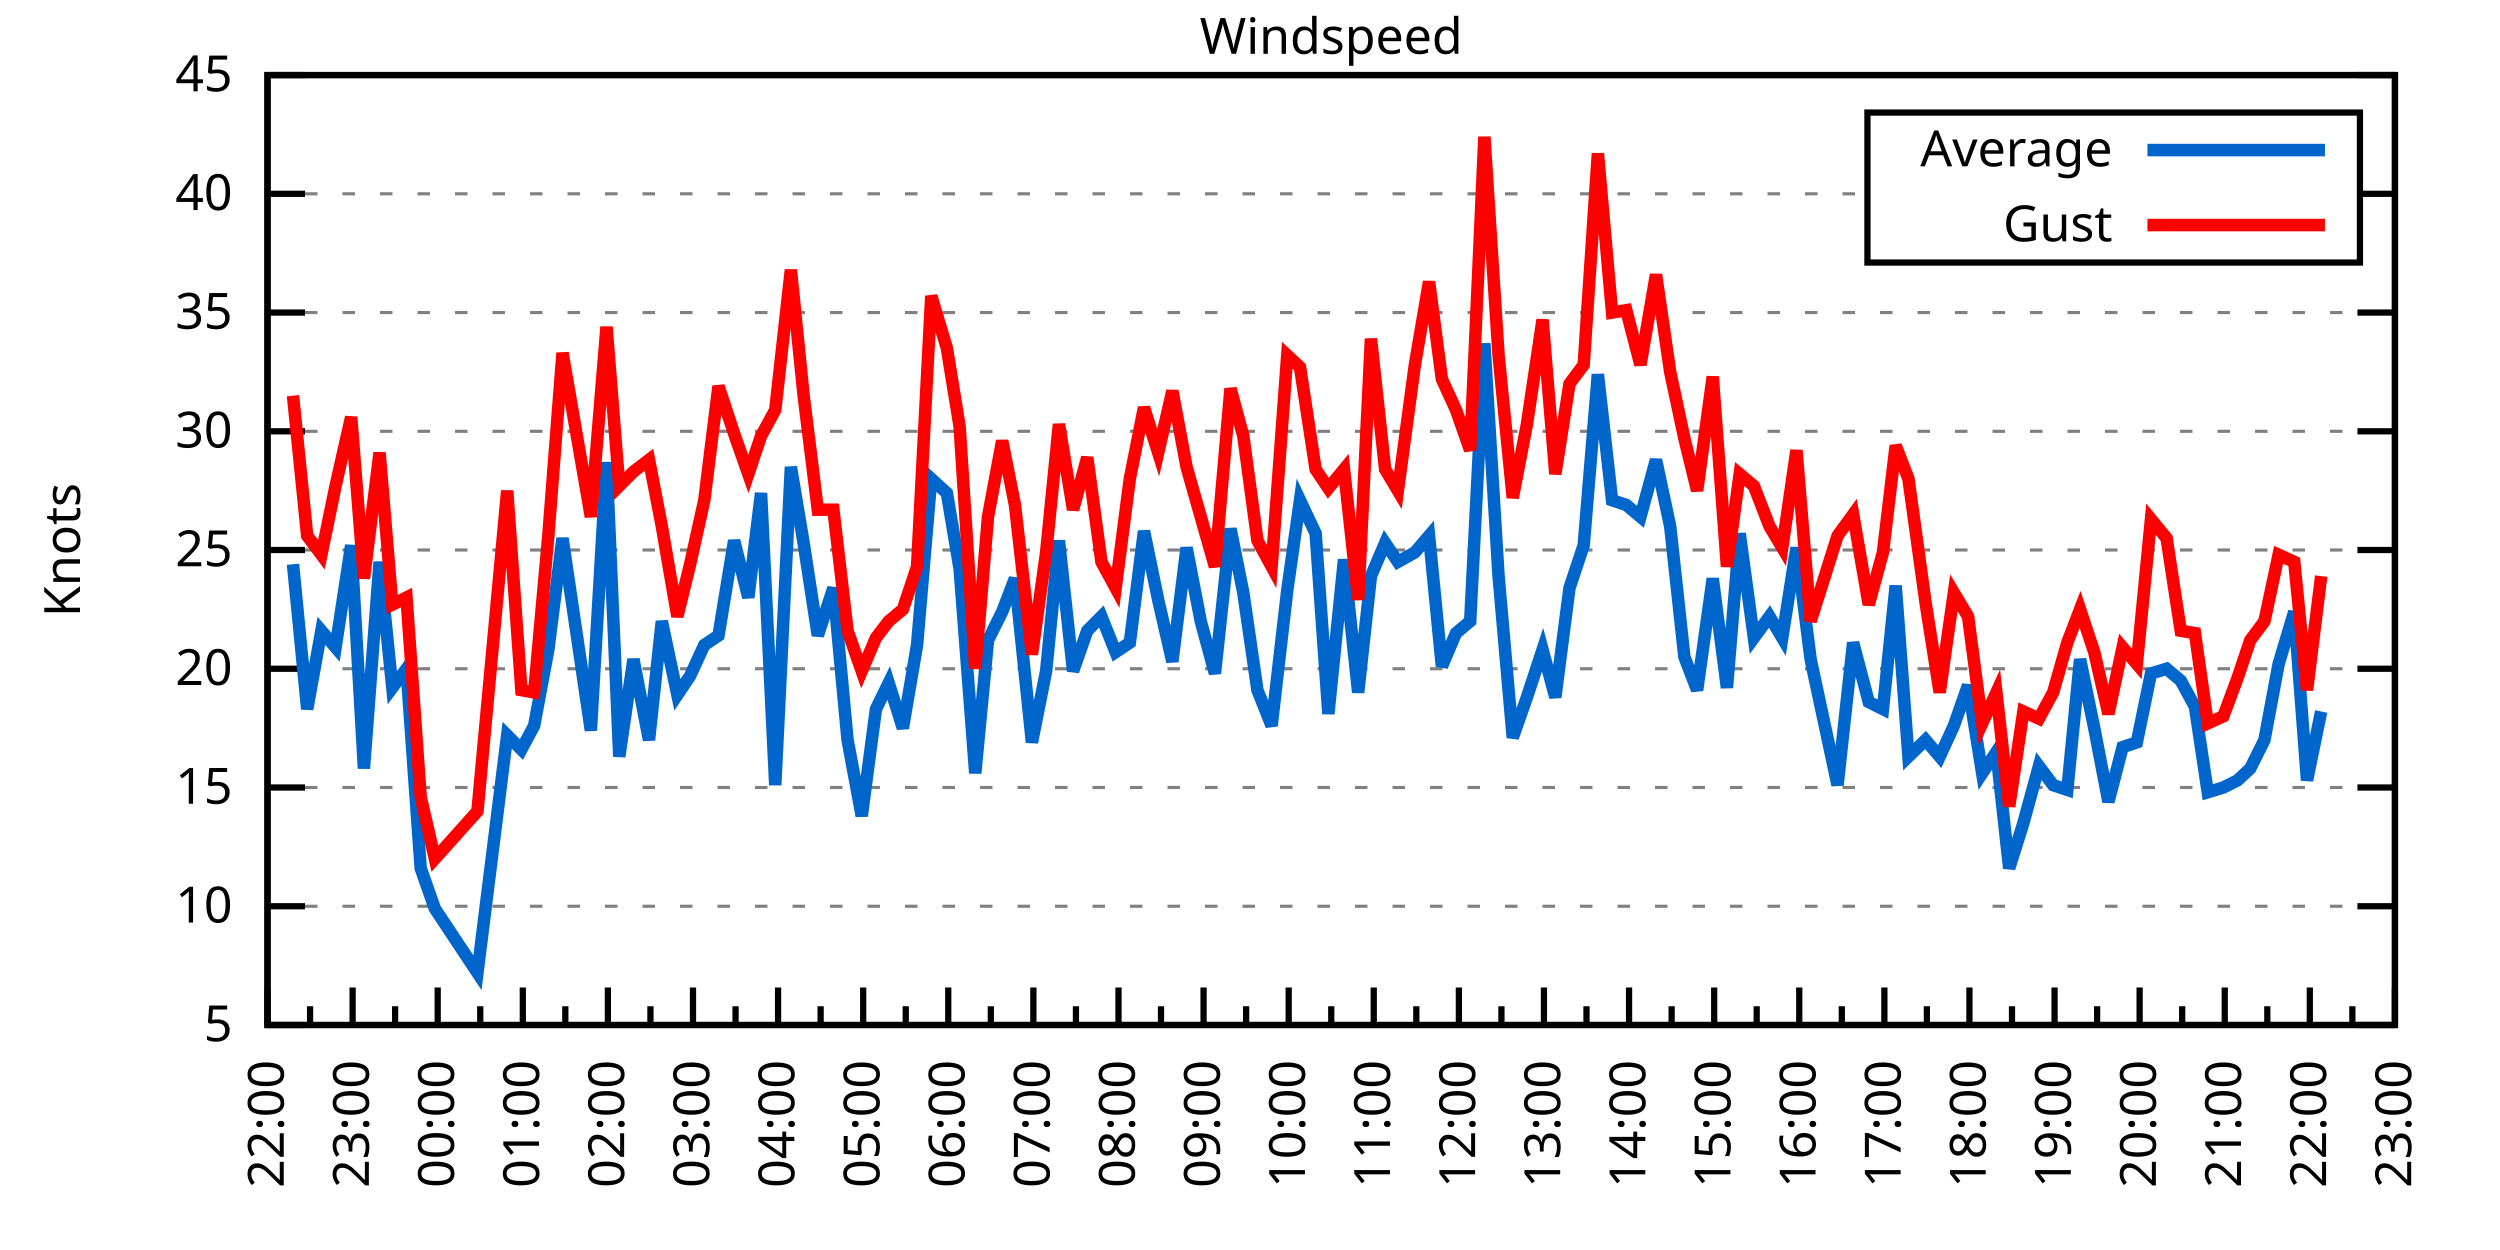
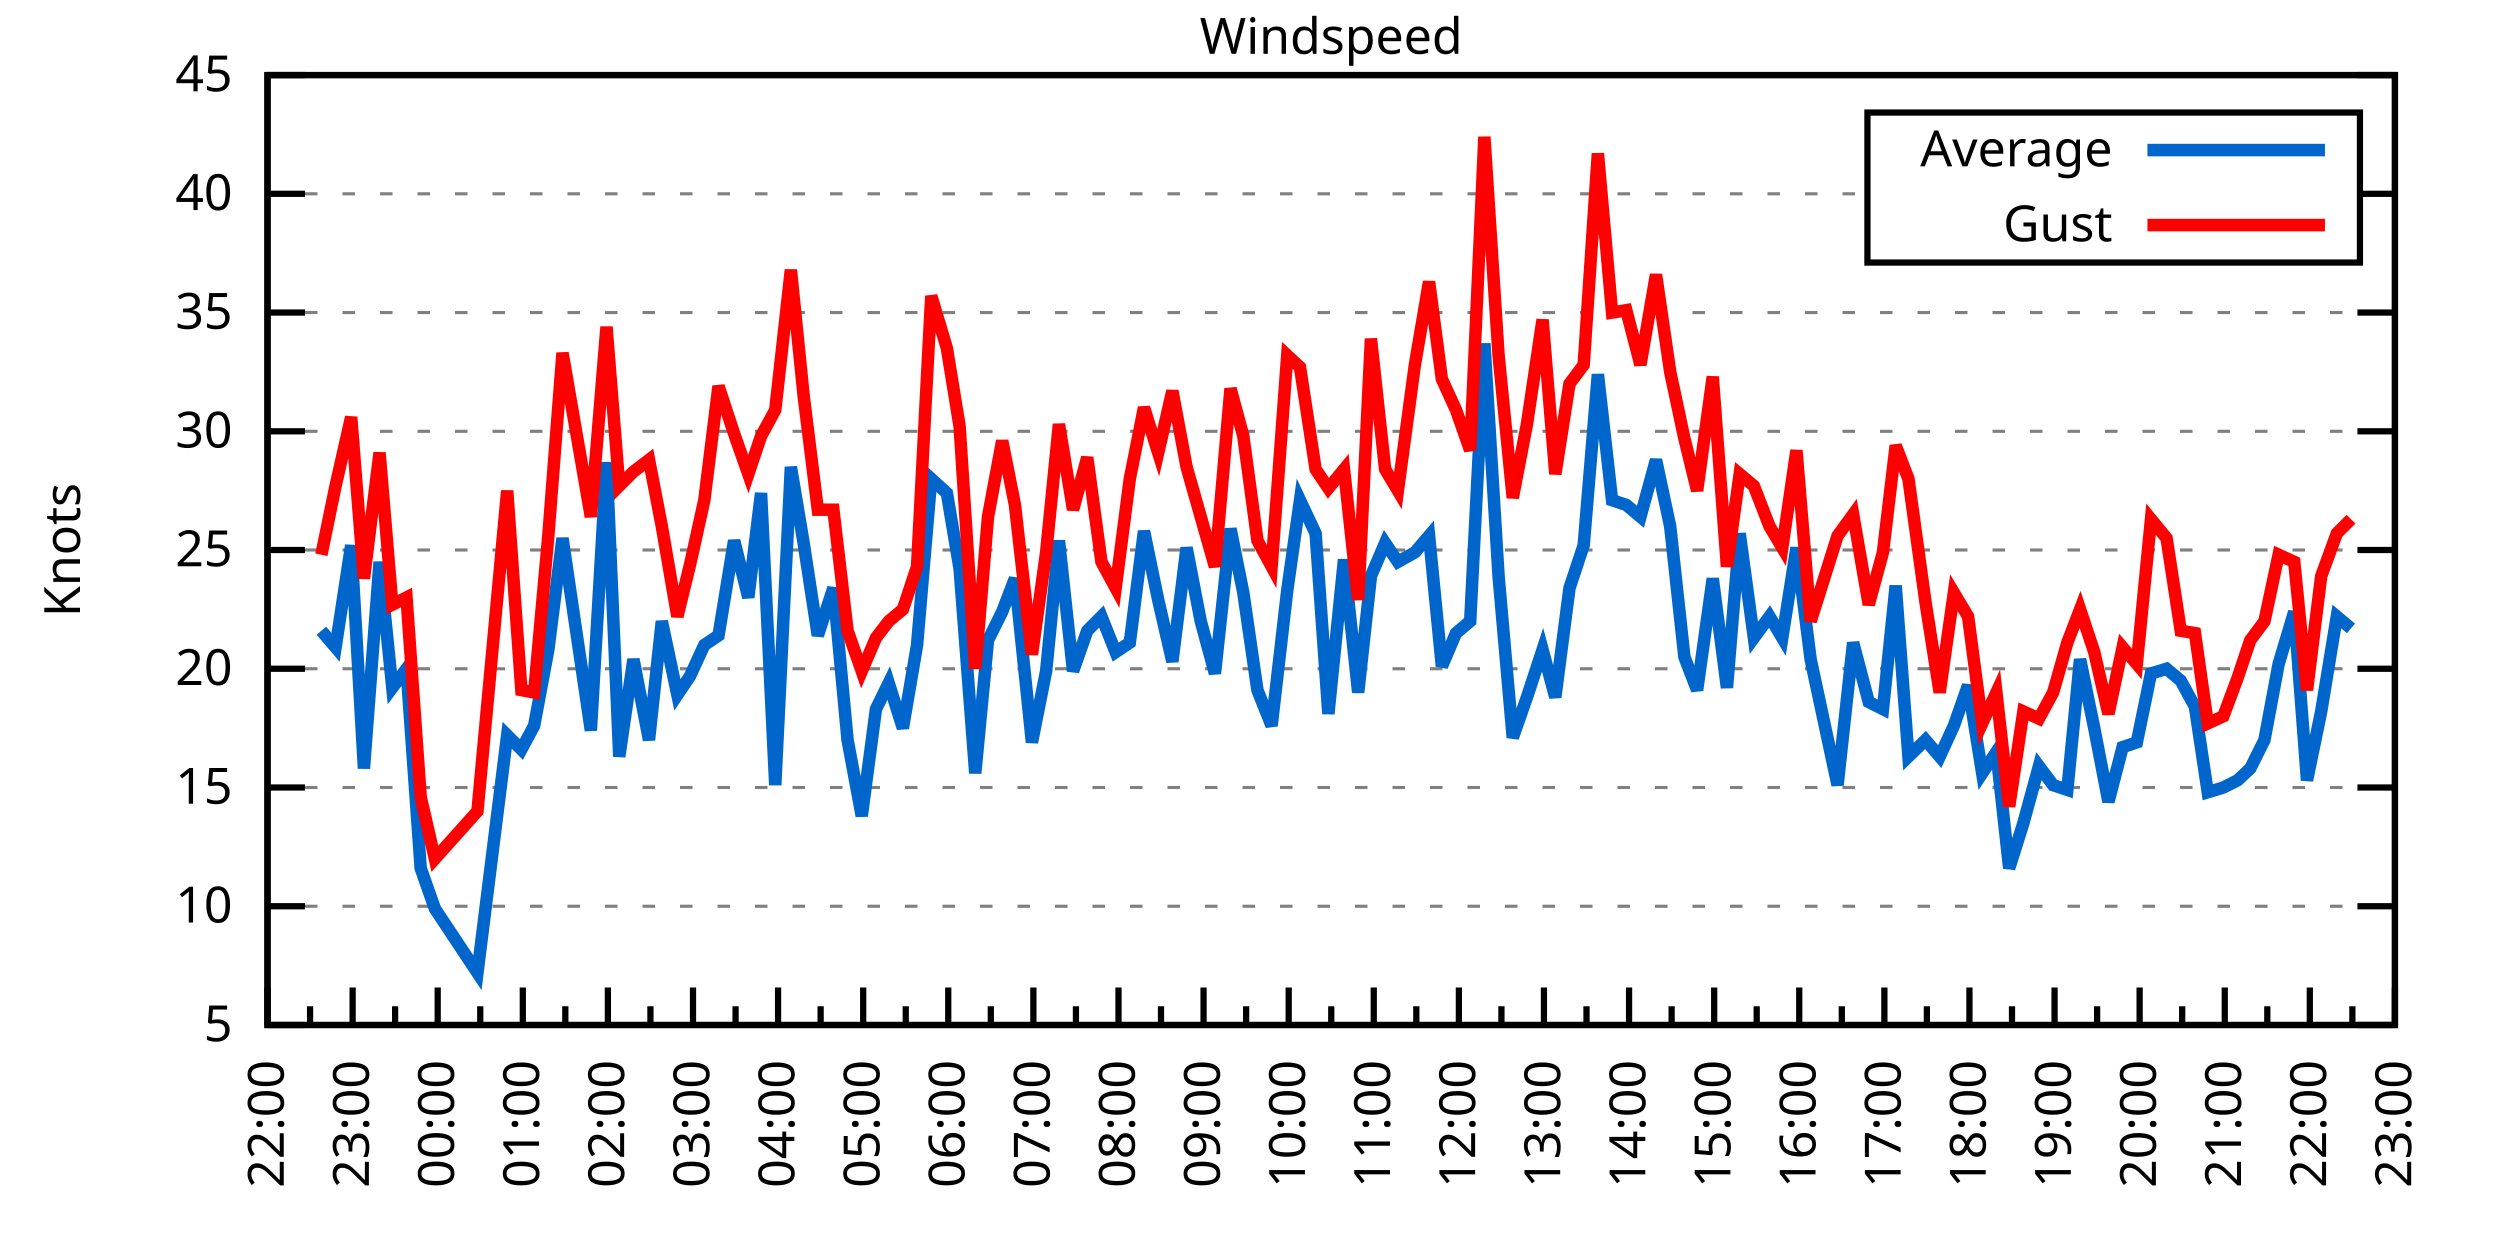
<svg xmlns="http://www.w3.org/2000/svg" xmlns:xlink="http://www.w3.org/1999/xlink" width="400" height="200" viewBox="0 0 400 200">
  <g id="gnuplot_canvas">
    <rect x="0" y="0" width="400" height="200" fill="none" />
    <defs>
      <circle id="gpDot" r="0.5" stroke-width="0.5" stroke="currentColor" />
      <path id="gpPt0" stroke-width="0.333" stroke="currentColor" d="M-1,0 h2 M0,-1 v2" />
      <path id="gpPt1" stroke-width="0.333" stroke="currentColor" d="M-1,-1 L1,1 M1,-1 L-1,1" />
      <path id="gpPt2" stroke-width="0.333" stroke="currentColor" d="M-1,0 L1,0 M0,-1 L0,1 M-1,-1 L1,1 M-1,1 L1,-1" />
      <rect id="gpPt3" stroke-width="0.333" stroke="currentColor" x="-1" y="-1" width="2" height="2" />
      <rect id="gpPt4" stroke-width="0.333" stroke="currentColor" fill="currentColor" x="-1" y="-1" width="2" height="2" />
      <circle id="gpPt5" stroke-width="0.333" stroke="currentColor" cx="0" cy="0" r="1" />
      <use xlink:href="#gpPt5" id="gpPt6" fill="currentColor" stroke="none" />
      <path id="gpPt7" stroke-width="0.333" stroke="currentColor" d="M0,-1.33 L-1.33,0.67 L1.33,0.67 z" />
      <use xlink:href="#gpPt7" id="gpPt8" fill="currentColor" stroke="none" />
      <use xlink:href="#gpPt7" id="gpPt9" stroke="currentColor" transform="rotate(180)" />
      <use xlink:href="#gpPt9" id="gpPt10" fill="currentColor" stroke="none" />
      <use xlink:href="#gpPt3" id="gpPt11" stroke="currentColor" transform="rotate(45)" />
      <use xlink:href="#gpPt11" id="gpPt12" fill="currentColor" stroke="none" />
      <path id="gpPt13" stroke-width="0.333" stroke="currentColor" d="M0,1.330 L1.265,0.411 L0.782,-1.067 L-0.782,-1.076 L-1.265,0.411 z" />
      <use xlink:href="#gpPt13" id="gpPt14" fill="currentColor" stroke="none" />
      <filter id="textbox" filterUnits="objectBoundingBox" x="0" y="0" height="1" width="1">
        <feFlood flood-color="white" flood-opacity="1" result="bgnd" />
        <feComposite in="SourceGraphic" in2="bgnd" operator="atop" />
      </filter>
      <filter id="greybox" filterUnits="objectBoundingBox" x="0" y="0" height="1" width="1">
        <feFlood flood-color="lightgrey" flood-opacity="1" result="grey" />
        <feComposite in="SourceGraphic" in2="grey" operator="atop" />
      </filter>
    </defs>
    <g fill="none" color="white" stroke="currentColor" stroke-width="1.00" stroke-linecap="butt" stroke-linejoin="miter">
</g>
    <g fill="none" color="black" stroke="currentColor" stroke-width="1.00" stroke-linecap="butt" stroke-linejoin="miter">
      <g stroke="none" shape-rendering="crispEdges">
        <polygon fill="rgb(255, 255, 255)" points="42.80,164.00 383.18,164.00 383.18,12.02 42.80,12.02 " />
      </g>
    </g>
    <g fill="none" color="black" stroke="currentColor" stroke-width="1.00" stroke-linecap="butt" stroke-linejoin="miter">
</g>
    <g fill="none" color="black" stroke="black" stroke-width="0.50" stroke-linecap="butt" stroke-linejoin="miter">
</g>
    <g fill="none" color="gray" stroke="currentColor" stroke-width="0.50" stroke-linecap="butt" stroke-linejoin="miter">
      <path stroke="gray" stroke-dasharray="2,4" class="gridline" d="M42.80,164.00 L383.19,164.00  " />
    </g>
    <g fill="none" color="gray" stroke="gray" stroke-width="1.00" stroke-linecap="butt" stroke-linejoin="miter">
</g>
    <g fill="none" color="black" stroke="currentColor" stroke-width="1.00" stroke-linecap="butt" stroke-linejoin="miter">
      <path stroke="black" d="M42.80,164.00 L48.80,164.00 M383.19,164.00 L377.19,164.00  " />
      <g transform="translate(37.20,166.60)" stroke="none" fill="black" font-family="Sans" font-size="8.00" text-anchor="end">
        <text>
          <tspan font-family="Sans"> 5</tspan>
        </text>
      </g>
    </g>
    <g fill="none" color="black" stroke="currentColor" stroke-width="1.00" stroke-linecap="butt" stroke-linejoin="miter">
</g>
    <g fill="none" color="black" stroke="black" stroke-width="0.50" stroke-linecap="butt" stroke-linejoin="miter">
</g>
    <g fill="none" color="gray" stroke="currentColor" stroke-width="0.50" stroke-linecap="butt" stroke-linejoin="miter">
      <path stroke="gray" stroke-dasharray="2,4" class="gridline" d="M42.80,145.00 L383.19,145.00  " />
    </g>
    <g fill="none" color="gray" stroke="gray" stroke-width="1.00" stroke-linecap="butt" stroke-linejoin="miter">
</g>
    <g fill="none" color="black" stroke="currentColor" stroke-width="1.00" stroke-linecap="butt" stroke-linejoin="miter">
      <path stroke="black" d="M42.80,145.00 L48.80,145.00 M383.19,145.00 L377.19,145.00  " />
      <g transform="translate(37.20,147.60)" stroke="none" fill="black" font-family="Sans" font-size="8.00" text-anchor="end">
        <text>
          <tspan font-family="Sans"> 10</tspan>
        </text>
      </g>
    </g>
    <g fill="none" color="black" stroke="currentColor" stroke-width="1.00" stroke-linecap="butt" stroke-linejoin="miter">
</g>
    <g fill="none" color="black" stroke="black" stroke-width="0.50" stroke-linecap="butt" stroke-linejoin="miter">
</g>
    <g fill="none" color="gray" stroke="currentColor" stroke-width="0.50" stroke-linecap="butt" stroke-linejoin="miter">
      <path stroke="gray" stroke-dasharray="2,4" class="gridline" d="M42.80,126.00 L383.19,126.00  " />
    </g>
    <g fill="none" color="gray" stroke="gray" stroke-width="1.00" stroke-linecap="butt" stroke-linejoin="miter">
</g>
    <g fill="none" color="black" stroke="currentColor" stroke-width="1.00" stroke-linecap="butt" stroke-linejoin="miter">
      <path stroke="black" d="M42.80,126.00 L48.80,126.00 M383.19,126.00 L377.19,126.00  " />
      <g transform="translate(37.20,128.60)" stroke="none" fill="black" font-family="Sans" font-size="8.00" text-anchor="end">
        <text>
          <tspan font-family="Sans"> 15</tspan>
        </text>
      </g>
    </g>
    <g fill="none" color="black" stroke="currentColor" stroke-width="1.00" stroke-linecap="butt" stroke-linejoin="miter">
</g>
    <g fill="none" color="black" stroke="black" stroke-width="0.50" stroke-linecap="butt" stroke-linejoin="miter">
</g>
    <g fill="none" color="gray" stroke="currentColor" stroke-width="0.50" stroke-linecap="butt" stroke-linejoin="miter">
      <path stroke="gray" stroke-dasharray="2,4" class="gridline" d="M42.80,107.00 L383.19,107.00  " />
    </g>
    <g fill="none" color="gray" stroke="gray" stroke-width="1.00" stroke-linecap="butt" stroke-linejoin="miter">
</g>
    <g fill="none" color="black" stroke="currentColor" stroke-width="1.00" stroke-linecap="butt" stroke-linejoin="miter">
      <path stroke="black" d="M42.80,107.00 L48.80,107.00 M383.19,107.00 L377.19,107.00  " />
      <g transform="translate(37.20,109.60)" stroke="none" fill="black" font-family="Sans" font-size="8.00" text-anchor="end">
        <text>
          <tspan font-family="Sans"> 20</tspan>
        </text>
      </g>
    </g>
    <g fill="none" color="black" stroke="currentColor" stroke-width="1.00" stroke-linecap="butt" stroke-linejoin="miter">
</g>
    <g fill="none" color="black" stroke="black" stroke-width="0.50" stroke-linecap="butt" stroke-linejoin="miter">
</g>
    <g fill="none" color="gray" stroke="currentColor" stroke-width="0.50" stroke-linecap="butt" stroke-linejoin="miter">
      <path stroke="gray" stroke-dasharray="2,4" class="gridline" d="M42.80,88.00 L383.19,88.00  " />
    </g>
    <g fill="none" color="gray" stroke="gray" stroke-width="1.00" stroke-linecap="butt" stroke-linejoin="miter">
</g>
    <g fill="none" color="black" stroke="currentColor" stroke-width="1.00" stroke-linecap="butt" stroke-linejoin="miter">
      <path stroke="black" d="M42.80,88.00 L48.80,88.00 M383.19,88.00 L377.19,88.00  " />
      <g transform="translate(37.20,90.60)" stroke="none" fill="black" font-family="Sans" font-size="8.00" text-anchor="end">
        <text>
          <tspan font-family="Sans"> 25</tspan>
        </text>
      </g>
    </g>
    <g fill="none" color="black" stroke="currentColor" stroke-width="1.00" stroke-linecap="butt" stroke-linejoin="miter">
</g>
    <g fill="none" color="black" stroke="black" stroke-width="0.50" stroke-linecap="butt" stroke-linejoin="miter">
</g>
    <g fill="none" color="gray" stroke="currentColor" stroke-width="0.50" stroke-linecap="butt" stroke-linejoin="miter">
      <path stroke="gray" stroke-dasharray="2,4" class="gridline" d="M42.80,69.01 L383.19,69.01  " />
    </g>
    <g fill="none" color="gray" stroke="gray" stroke-width="1.00" stroke-linecap="butt" stroke-linejoin="miter">
</g>
    <g fill="none" color="black" stroke="currentColor" stroke-width="1.00" stroke-linecap="butt" stroke-linejoin="miter">
      <path stroke="black" d="M42.80,69.01 L48.80,69.01 M383.19,69.01 L377.19,69.01  " />
      <g transform="translate(37.20,71.61)" stroke="none" fill="black" font-family="Sans" font-size="8.00" text-anchor="end">
        <text>
          <tspan font-family="Sans"> 30</tspan>
        </text>
      </g>
    </g>
    <g fill="none" color="black" stroke="currentColor" stroke-width="1.00" stroke-linecap="butt" stroke-linejoin="miter">
</g>
    <g fill="none" color="black" stroke="black" stroke-width="0.50" stroke-linecap="butt" stroke-linejoin="miter">
</g>
    <g fill="none" color="gray" stroke="currentColor" stroke-width="0.50" stroke-linecap="butt" stroke-linejoin="miter">
      <path stroke="gray" stroke-dasharray="2,4" class="gridline" d="M42.80,50.01 L383.19,50.01  " />
    </g>
    <g fill="none" color="gray" stroke="gray" stroke-width="1.00" stroke-linecap="butt" stroke-linejoin="miter">
</g>
    <g fill="none" color="black" stroke="currentColor" stroke-width="1.00" stroke-linecap="butt" stroke-linejoin="miter">
      <path stroke="black" d="M42.80,50.01 L48.80,50.01 M383.19,50.01 L377.19,50.01  " />
      <g transform="translate(37.20,52.61)" stroke="none" fill="black" font-family="Sans" font-size="8.00" text-anchor="end">
        <text>
          <tspan font-family="Sans"> 35</tspan>
        </text>
      </g>
    </g>
    <g fill="none" color="black" stroke="currentColor" stroke-width="1.00" stroke-linecap="butt" stroke-linejoin="miter">
</g>
    <g fill="none" color="black" stroke="black" stroke-width="0.50" stroke-linecap="butt" stroke-linejoin="miter">
</g>
    <g fill="none" color="gray" stroke="currentColor" stroke-width="0.50" stroke-linecap="butt" stroke-linejoin="miter">
      <path stroke="gray" stroke-dasharray="2,4" class="gridline" d="M42.80,31.01 L298.79,31.01 M377.59,31.01 L383.19,31.01  " />
    </g>
    <g fill="none" color="gray" stroke="gray" stroke-width="1.00" stroke-linecap="butt" stroke-linejoin="miter">
</g>
    <g fill="none" color="black" stroke="currentColor" stroke-width="1.00" stroke-linecap="butt" stroke-linejoin="miter">
      <path stroke="black" d="M42.80,31.01 L48.80,31.01 M383.19,31.01 L377.19,31.01  " />
      <g transform="translate(37.20,33.61)" stroke="none" fill="black" font-family="Sans" font-size="8.00" text-anchor="end">
        <text>
          <tspan font-family="Sans"> 40</tspan>
        </text>
      </g>
    </g>
    <g fill="none" color="black" stroke="currentColor" stroke-width="1.00" stroke-linecap="butt" stroke-linejoin="miter">
</g>
    <g fill="none" color="black" stroke="black" stroke-width="0.50" stroke-linecap="butt" stroke-linejoin="miter">
</g>
    <g fill="none" color="gray" stroke="currentColor" stroke-width="0.50" stroke-linecap="butt" stroke-linejoin="miter">
      <path stroke="gray" stroke-dasharray="2,4" class="gridline" d="M42.80,12.01 L383.19,12.01  " />
    </g>
    <g fill="none" color="gray" stroke="gray" stroke-width="1.00" stroke-linecap="butt" stroke-linejoin="miter">
</g>
    <g fill="none" color="black" stroke="currentColor" stroke-width="1.00" stroke-linecap="butt" stroke-linejoin="miter">
      <path stroke="black" d="M42.80,12.01 L48.80,12.01 M383.19,12.01 L377.19,12.01  " />
      <g transform="translate(37.20,14.61)" stroke="none" fill="black" font-family="Sans" font-size="8.00" text-anchor="end">
        <text>
          <tspan font-family="Sans"> 45</tspan>
        </text>
      </g>
    </g>
    <g fill="none" color="black" stroke="currentColor" stroke-width="1.00" stroke-linecap="butt" stroke-linejoin="miter">
      <path stroke="black" d="M42.80,164.00 L42.80,158.00  " />
      <g transform="translate(45.40,169.60) rotate(270)" stroke="none" fill="black" font-family="Sans" font-size="8.00" text-anchor="end">
        <text>
          <tspan font-family="Sans">22:00</tspan>
        </text>
      </g>
    </g>
    <g fill="none" color="black" stroke="currentColor" stroke-width="1.00" stroke-linecap="butt" stroke-linejoin="miter">
      <path stroke="black" d="M49.61,164.00 L49.61,161.00 M56.42,164.00 L56.42,158.00  " />
      <g transform="translate(59.02,169.60) rotate(270)" stroke="none" fill="black" font-family="Sans" font-size="8.00" text-anchor="end">
        <text>
          <tspan font-family="Sans">23:00</tspan>
        </text>
      </g>
    </g>
    <g fill="none" color="black" stroke="currentColor" stroke-width="1.00" stroke-linecap="butt" stroke-linejoin="miter">
      <path stroke="black" d="M63.22,164.00 L63.22,161.00 M70.03,164.00 L70.03,158.00  " />
      <g transform="translate(72.63,169.60) rotate(270)" stroke="none" fill="black" font-family="Sans" font-size="8.00" text-anchor="end">
        <text>
          <tspan font-family="Sans">00:00</tspan>
        </text>
      </g>
    </g>
    <g fill="none" color="black" stroke="currentColor" stroke-width="1.00" stroke-linecap="butt" stroke-linejoin="miter">
      <path stroke="black" d="M76.84,164.00 L76.84,161.00 M83.65,164.00 L83.65,158.00  " />
      <g transform="translate(86.25,169.60) rotate(270)" stroke="none" fill="black" font-family="Sans" font-size="8.00" text-anchor="end">
        <text>
          <tspan font-family="Sans">01:00</tspan>
        </text>
      </g>
    </g>
    <g fill="none" color="black" stroke="currentColor" stroke-width="1.00" stroke-linecap="butt" stroke-linejoin="miter">
      <path stroke="black" d="M90.45,164.00 L90.45,161.00 M97.26,164.00 L97.26,158.00  " />
      <g transform="translate(99.86,169.60) rotate(270)" stroke="none" fill="black" font-family="Sans" font-size="8.00" text-anchor="end">
        <text>
          <tspan font-family="Sans">02:00</tspan>
        </text>
      </g>
    </g>
    <g fill="none" color="black" stroke="currentColor" stroke-width="1.00" stroke-linecap="butt" stroke-linejoin="miter">
      <path stroke="black" d="M104.07,164.00 L104.07,161.00 M110.88,164.00 L110.88,158.00  " />
      <g transform="translate(113.48,169.60) rotate(270)" stroke="none" fill="black" font-family="Sans" font-size="8.00" text-anchor="end">
        <text>
          <tspan font-family="Sans">03:00</tspan>
        </text>
      </g>
    </g>
    <g fill="none" color="black" stroke="currentColor" stroke-width="1.00" stroke-linecap="butt" stroke-linejoin="miter">
      <path stroke="black" d="M117.69,164.00 L117.69,161.00 M124.49,164.00 L124.49,158.00  " />
      <g transform="translate(127.09,169.60) rotate(270)" stroke="none" fill="black" font-family="Sans" font-size="8.00" text-anchor="end">
        <text>
          <tspan font-family="Sans">04:00</tspan>
        </text>
      </g>
    </g>
    <g fill="none" color="black" stroke="currentColor" stroke-width="1.00" stroke-linecap="butt" stroke-linejoin="miter">
      <path stroke="black" d="M131.30,164.00 L131.30,161.00 M138.11,164.00 L138.11,158.00  " />
      <g transform="translate(140.71,169.60) rotate(270)" stroke="none" fill="black" font-family="Sans" font-size="8.00" text-anchor="end">
        <text>
          <tspan font-family="Sans">05:00</tspan>
        </text>
      </g>
    </g>
    <g fill="none" color="black" stroke="currentColor" stroke-width="1.00" stroke-linecap="butt" stroke-linejoin="miter">
      <path stroke="black" d="M144.92,164.00 L144.92,161.00 M151.72,164.00 L151.72,158.00  " />
      <g transform="translate(154.32,169.60) rotate(270)" stroke="none" fill="black" font-family="Sans" font-size="8.00" text-anchor="end">
        <text>
          <tspan font-family="Sans">06:00</tspan>
        </text>
      </g>
    </g>
    <g fill="none" color="black" stroke="currentColor" stroke-width="1.00" stroke-linecap="butt" stroke-linejoin="miter">
      <path stroke="black" d="M158.53,164.00 L158.53,161.00 M165.34,164.00 L165.34,158.00  " />
      <g transform="translate(167.94,169.60) rotate(270)" stroke="none" fill="black" font-family="Sans" font-size="8.00" text-anchor="end">
        <text>
          <tspan font-family="Sans">07:00</tspan>
        </text>
      </g>
    </g>
    <g fill="none" color="black" stroke="currentColor" stroke-width="1.00" stroke-linecap="butt" stroke-linejoin="miter">
      <path stroke="black" d="M172.15,164.00 L172.15,161.00 M178.96,164.00 L178.96,158.00  " />
      <g transform="translate(181.56,169.60) rotate(270)" stroke="none" fill="black" font-family="Sans" font-size="8.00" text-anchor="end">
        <text>
          <tspan font-family="Sans">08:00</tspan>
        </text>
      </g>
    </g>
    <g fill="none" color="black" stroke="currentColor" stroke-width="1.00" stroke-linecap="butt" stroke-linejoin="miter">
      <path stroke="black" d="M185.76,164.00 L185.76,161.00 M192.57,164.00 L192.57,158.00  " />
      <g transform="translate(195.17,169.60) rotate(270)" stroke="none" fill="black" font-family="Sans" font-size="8.00" text-anchor="end">
        <text>
          <tspan font-family="Sans">09:00</tspan>
        </text>
      </g>
    </g>
    <g fill="none" color="black" stroke="currentColor" stroke-width="1.00" stroke-linecap="butt" stroke-linejoin="miter">
      <path stroke="black" d="M199.38,164.00 L199.38,161.00 M206.19,164.00 L206.19,158.00  " />
      <g transform="translate(208.79,169.60) rotate(270)" stroke="none" fill="black" font-family="Sans" font-size="8.00" text-anchor="end">
        <text>
          <tspan font-family="Sans">10:00</tspan>
        </text>
      </g>
    </g>
    <g fill="none" color="black" stroke="currentColor" stroke-width="1.00" stroke-linecap="butt" stroke-linejoin="miter">
      <path stroke="black" d="M213.00,164.00 L213.00,161.00 M219.80,164.00 L219.80,158.00  " />
      <g transform="translate(222.40,169.60) rotate(270)" stroke="none" fill="black" font-family="Sans" font-size="8.00" text-anchor="end">
        <text>
          <tspan font-family="Sans">11:00</tspan>
        </text>
      </g>
    </g>
    <g fill="none" color="black" stroke="currentColor" stroke-width="1.00" stroke-linecap="butt" stroke-linejoin="miter">
      <path stroke="black" d="M226.61,164.00 L226.61,161.00 M233.42,164.00 L233.42,158.00  " />
      <g transform="translate(236.02,169.60) rotate(270)" stroke="none" fill="black" font-family="Sans" font-size="8.00" text-anchor="end">
        <text>
          <tspan font-family="Sans">12:00</tspan>
        </text>
      </g>
    </g>
    <g fill="none" color="black" stroke="currentColor" stroke-width="1.00" stroke-linecap="butt" stroke-linejoin="miter">
      <path stroke="black" d="M240.23,164.00 L240.23,161.00 M247.03,164.00 L247.03,158.00  " />
      <g transform="translate(249.63,169.60) rotate(270)" stroke="none" fill="black" font-family="Sans" font-size="8.00" text-anchor="end">
        <text>
          <tspan font-family="Sans">13:00</tspan>
        </text>
      </g>
    </g>
    <g fill="none" color="black" stroke="currentColor" stroke-width="1.00" stroke-linecap="butt" stroke-linejoin="miter">
      <path stroke="black" d="M253.84,164.00 L253.84,161.00 M260.65,164.00 L260.65,158.00  " />
      <g transform="translate(263.25,169.60) rotate(270)" stroke="none" fill="black" font-family="Sans" font-size="8.00" text-anchor="end">
        <text>
          <tspan font-family="Sans">14:00</tspan>
        </text>
      </g>
    </g>
    <g fill="none" color="black" stroke="currentColor" stroke-width="1.00" stroke-linecap="butt" stroke-linejoin="miter">
      <path stroke="black" d="M267.46,164.00 L267.46,161.00 M274.27,164.00 L274.27,158.00  " />
      <g transform="translate(276.87,169.60) rotate(270)" stroke="none" fill="black" font-family="Sans" font-size="8.00" text-anchor="end">
        <text>
          <tspan font-family="Sans">15:00</tspan>
        </text>
      </g>
    </g>
    <g fill="none" color="black" stroke="currentColor" stroke-width="1.00" stroke-linecap="butt" stroke-linejoin="miter">
      <path stroke="black" d="M281.07,164.00 L281.07,161.00 M287.88,164.00 L287.88,158.00  " />
      <g transform="translate(290.48,169.60) rotate(270)" stroke="none" fill="black" font-family="Sans" font-size="8.00" text-anchor="end">
        <text>
          <tspan font-family="Sans">16:00</tspan>
        </text>
      </g>
    </g>
    <g fill="none" color="black" stroke="currentColor" stroke-width="1.00" stroke-linecap="butt" stroke-linejoin="miter">
      <path stroke="black" d="M294.69,164.00 L294.69,161.00 M301.50,164.00 L301.50,158.00  " />
      <g transform="translate(304.10,169.60) rotate(270)" stroke="none" fill="black" font-family="Sans" font-size="8.00" text-anchor="end">
        <text>
          <tspan font-family="Sans">17:00</tspan>
        </text>
      </g>
    </g>
    <g fill="none" color="black" stroke="currentColor" stroke-width="1.00" stroke-linecap="butt" stroke-linejoin="miter">
      <path stroke="black" d="M308.30,164.00 L308.30,161.00 M315.11,164.00 L315.11,158.00  " />
      <g transform="translate(317.71,169.60) rotate(270)" stroke="none" fill="black" font-family="Sans" font-size="8.00" text-anchor="end">
        <text>
          <tspan font-family="Sans">18:00</tspan>
        </text>
      </g>
    </g>
    <g fill="none" color="black" stroke="currentColor" stroke-width="1.00" stroke-linecap="butt" stroke-linejoin="miter">
      <path stroke="black" d="M321.92,164.00 L321.92,161.00 M328.73,164.00 L328.73,158.00  " />
      <g transform="translate(331.33,169.60) rotate(270)" stroke="none" fill="black" font-family="Sans" font-size="8.00" text-anchor="end">
        <text>
          <tspan font-family="Sans">19:00</tspan>
        </text>
      </g>
    </g>
    <g fill="none" color="black" stroke="currentColor" stroke-width="1.00" stroke-linecap="butt" stroke-linejoin="miter">
      <path stroke="black" d="M335.54,164.00 L335.54,161.00 M342.34,164.00 L342.34,158.00  " />
      <g transform="translate(344.94,169.60) rotate(270)" stroke="none" fill="black" font-family="Sans" font-size="8.00" text-anchor="end">
        <text>
          <tspan font-family="Sans">20:00</tspan>
        </text>
      </g>
    </g>
    <g fill="none" color="black" stroke="currentColor" stroke-width="1.00" stroke-linecap="butt" stroke-linejoin="miter">
      <path stroke="black" d="M349.15,164.00 L349.15,161.00 M355.96,164.00 L355.96,158.00  " />
      <g transform="translate(358.56,169.60) rotate(270)" stroke="none" fill="black" font-family="Sans" font-size="8.00" text-anchor="end">
        <text>
          <tspan font-family="Sans">21:00</tspan>
        </text>
      </g>
    </g>
    <g fill="none" color="black" stroke="currentColor" stroke-width="1.00" stroke-linecap="butt" stroke-linejoin="miter">
      <path stroke="black" d="M362.77,164.00 L362.77,161.00 M369.57,164.00 L369.57,158.00  " />
      <g transform="translate(372.17,169.60) rotate(270)" stroke="none" fill="black" font-family="Sans" font-size="8.00" text-anchor="end">
        <text>
          <tspan font-family="Sans">22:00</tspan>
        </text>
      </g>
    </g>
    <g fill="none" color="black" stroke="currentColor" stroke-width="1.00" stroke-linecap="butt" stroke-linejoin="miter">
      <path stroke="black" d="M376.38,164.00 L376.38,161.00 M383.19,164.00 L383.19,158.00  " />
      <g transform="translate(385.79,169.60) rotate(270)" stroke="none" fill="black" font-family="Sans" font-size="8.00" text-anchor="end">
        <text>
          <tspan font-family="Sans">23:00</tspan>
        </text>
      </g>
    </g>
    <g fill="none" color="black" stroke="currentColor" stroke-width="1.00" stroke-linecap="butt" stroke-linejoin="miter">
</g>
    <g fill="none" color="black" stroke="currentColor" stroke-width="1.00" stroke-linecap="butt" stroke-linejoin="miter">
      <path stroke="black" d="M42.80,12.01 L42.80,164.00 L383.19,164.00 L383.19,12.01 L42.80,12.01 Z  " />
    </g>
    <g fill="none" color="black" stroke="currentColor" stroke-width="1.00" stroke-linecap="butt" stroke-linejoin="miter">
      <g transform="translate(12.80,88.01) rotate(270)" stroke="none" fill="black" font-family="Sans" font-size="8.00" text-anchor="middle">
        <text>
          <tspan font-family="Sans">Knots</tspan>
        </text>
      </g>
    </g>
    <g fill="none" color="black" stroke="currentColor" stroke-width="1.00" stroke-linecap="butt" stroke-linejoin="miter">
</g>
    <g fill="none" color="black" stroke="currentColor" stroke-width="1.00" stroke-linecap="butt" stroke-linejoin="miter">
      <path stroke="black" d="M298.79,42.01 L298.79,18.01 L377.59,18.01 L377.59,42.01 L298.79,42.01 Z  " />
    </g>
    <g id="Windspeed_plot_1">
      <g fill="none" color="white" stroke="black" stroke-width="2.00" stroke-linecap="butt" stroke-linejoin="miter">
</g>
      <g fill="none" color="black" stroke="currentColor" stroke-width="2.00" stroke-linecap="butt" stroke-linejoin="miter">
        <g transform="translate(337.99,26.61)" stroke="none" fill="black" font-family="Sans" font-size="8.00" text-anchor="end">
          <text>
            <tspan font-family="Sans">Average</tspan>
          </text>
        </g>
      </g>
      <g fill="none" color="black" stroke="currentColor" stroke-width="2.00" stroke-linecap="butt" stroke-linejoin="miter">
-         <path stroke="rgb(  0, 102, 204)" d="M343.59,24.01 L371.99,24.01 M46.88,90.28 L49.15,113.46 L51.42,100.92 L53.69,103.58 L56.19,87.25 L58.23,122.96   L60.73,89.90 L62.77,110.04 L65.04,107.00 L67.31,138.92 L69.58,145.38 L76.39,155.64 L81.15,117.64 L83.42,119.92   L85.46,116.12 L87.73,103.96 L90.00,86.11 L94.54,116.88 L97.04,73.95 L99.08,121.06 L101.35,105.48 L103.84,118.40   L105.89,99.40 L108.38,111.18 L110.42,108.14 L112.69,103.20 L114.96,101.68 L117.46,86.49 L119.73,95.60 L121.77,78.89   L124.04,125.62 L126.54,74.71 L128.58,86.87 L130.85,101.68 L133.34,94.08 L135.61,118.40 L137.88,130.56 L140.15,113.46   L142.19,109.28 L144.46,116.50 L146.73,103.20 L149.00,76.61 L151.50,78.89 L153.54,91.04 L156.04,123.72 L158.08,102.44   L160.35,97.88 L162.39,92.56 L165.11,118.78 L167.38,107.38 L169.43,86.49 L171.69,107.38 L173.96,100.92 L176.23,98.64   L178.50,104.34 L180.77,102.82 L183.04,84.97 L185.31,95.98 L187.58,105.86 L189.85,87.63 L192.12,99.40 L194.39,107.76   L196.88,84.59 L198.93,94.84 L201.19,110.42 L203.46,116.12 L205.96,94.46 L208.00,80.03 L210.50,85.35 L212.54,114.22   L215.04,89.52 L217.31,110.80 L219.35,92.18 L221.62,86.87 L223.66,89.90 L226.38,88.38 L228.65,85.73 L230.70,106.62   L232.96,101.30 L235.23,99.40 L237.50,54.95 L239.77,92.18 L242.04,118.02 L244.31,111.56 L246.81,103.96 L248.85,111.56   L251.12,94.08 L253.39,87.25 L255.66,59.89 L257.93,80.03 L260.20,80.79 L262.47,82.69 L264.96,73.57 L267.23,84.21   L269.50,105.10 L271.54,110.42 L274.04,92.56 L276.31,110.04 L278.35,85.35 L280.62,102.06 L283.12,98.64 L285.16,102.06   L287.43,87.63 L289.70,105.48 L294.01,125.62 L296.50,102.82 L299.00,112.32 L301.27,113.46 L303.31,93.70 L305.35,121.06   L308.08,118.40 L310.35,121.06 L312.62,116.12 L314.89,109.66 L317.15,123.72 L319.42,120.30 L321.47,138.92 L323.74,131.70   L326.23,122.58 L328.50,125.62 L330.77,126.38 L332.81,105.48 L335.08,116.50 L337.35,128.28 L339.62,119.54 L341.89,118.78   L344.16,107.76 L346.65,107.00 L348.92,108.90 L351.19,113.08 L353.24,126.76 L355.73,126.00 L358.00,124.86 L360.04,122.96   L362.31,118.40 L364.58,106.24 L367.08,97.88 L369.12,124.86 L371.39,113.84  " />
+         <path stroke="rgb(  0, 102, 204)" d="M343.59,24.01 L371.99,24.01 M51.42,100.92 L53.69,103.58 L56.19,87.25 L58.23,122.96 L60.73,89.90 L62.77,110.04   L65.04,107.00 L67.31,138.92 L69.58,145.38 L76.39,155.64 L81.15,117.64 L83.42,119.92 L85.46,116.12 L87.73,103.96   L90.00,86.11 L94.54,116.88 L97.04,73.95 L99.08,121.06 L101.35,105.48 L103.84,118.40 L105.89,99.40 L108.38,111.18   L110.42,108.14 L112.69,103.20 L114.96,101.68 L117.46,86.49 L119.73,95.60 L121.77,78.89 L124.04,125.62 L126.54,74.71   L128.58,86.87 L130.85,101.68 L133.34,94.08 L135.61,118.40 L137.88,130.56 L140.15,113.46 L142.19,109.28 L144.46,116.50   L146.73,103.20 L149.00,76.61 L151.50,78.89 L153.54,91.04 L156.04,123.72 L158.08,102.44 L160.35,97.88 L162.39,92.56   L165.11,118.78 L167.38,107.38 L169.43,86.49 L171.69,107.38 L173.96,100.92 L176.23,98.64 L178.50,104.34 L180.77,102.82   L183.04,84.97 L185.31,95.98 L187.58,105.86 L189.85,87.63 L192.12,99.40 L194.39,107.76 L196.88,84.59 L198.93,94.84   L201.19,110.42 L203.46,116.12 L205.96,94.46 L208.00,80.03 L210.50,85.35 L212.54,114.22 L215.04,89.52 L217.31,110.80   L219.35,92.18 L221.62,86.87 L223.66,89.90 L226.38,88.38 L228.65,85.73 L230.70,106.62 L232.96,101.30 L235.23,99.40   L237.50,54.95 L239.77,92.18 L242.04,118.02 L244.31,111.56 L246.81,103.96 L248.85,111.56 L251.12,94.08 L253.39,87.25   L255.66,59.89 L257.93,80.03 L260.20,80.79 L262.47,82.69 L264.96,73.57 L267.23,84.21 L269.50,105.10 L271.54,110.42   L274.04,92.56 L276.31,110.04 L278.35,85.35 L280.62,102.06 L283.12,98.64 L285.16,102.06 L287.43,87.63 L289.70,105.48   L294.01,125.62 L296.50,102.82 L299.00,112.32 L301.27,113.46 L303.31,93.70 L305.35,121.06 L308.08,118.40 L310.35,121.06   L312.62,116.12 L314.89,109.66 L317.15,123.72 L319.42,120.30 L321.47,138.92 L323.74,131.70 L326.23,122.58 L328.50,125.62   L330.77,126.38 L332.81,105.48 L335.08,116.50 L337.35,128.28 L339.62,119.54 L341.89,118.78 L344.16,107.76 L346.65,107.00   L348.92,108.90 L351.19,113.08 L353.24,126.76 L355.73,126.00 L358.00,124.86 L360.04,122.96 L362.31,118.40 L364.58,106.24   L367.08,97.88 L369.12,124.86 L371.39,113.84 L373.89,98.64 L376.16,100.54  " />
      </g>
    </g>
    <g id="Windspeed_plot_2">
      <g fill="none" color="black" stroke="currentColor" stroke-width="2.00" stroke-linecap="butt" stroke-linejoin="miter">
        <g transform="translate(337.99,38.61)" stroke="none" fill="black" font-family="Sans" font-size="8.00" text-anchor="end">
          <text>
            <tspan font-family="Sans">Gust</tspan>
          </text>
        </g>
      </g>
      <g fill="none" color="black" stroke="currentColor" stroke-width="2.00" stroke-linecap="butt" stroke-linejoin="miter">
-         <path stroke="rgb(255,   0,   0)" d="M343.59,36.01 L371.99,36.01 M46.88,63.31 L49.15,85.73 L51.42,88.76 L53.69,77.75 L56.19,66.73 L58.23,92.56   L60.73,72.43 L62.77,96.74 L65.04,95.60 L67.31,127.52 L69.58,137.40 L76.39,129.80 L81.15,78.51 L83.42,110.42   L85.46,110.80 L87.73,85.73 L90.00,56.47 L94.54,82.69 L97.04,52.29 L99.08,77.75 L101.35,75.47 L103.84,73.57   L105.89,84.21 L108.38,98.64 L110.42,90.28 L112.69,80.03 L114.96,61.79 L117.46,69.39 L119.73,75.85 L121.77,69.77   L124.04,65.59 L126.54,43.17 L128.58,63.31 L130.85,81.55 L133.34,81.55 L135.61,100.92 L137.88,107.38 L140.15,102.06   L142.19,99.40 L144.46,97.50 L146.73,90.66 L149.00,47.35 L151.50,55.71 L153.54,68.25 L156.04,107.00 L158.08,82.69   L160.35,70.53 L162.39,80.79 L165.11,104.72 L167.38,88.38 L169.43,67.87 L171.69,81.55 L173.96,73.19 L176.23,89.90   L178.50,94.08 L180.77,76.61 L183.04,65.21 L185.31,72.43 L187.58,62.55 L189.85,74.71 L192.12,82.69 L194.39,90.66   L196.88,62.17 L198.93,69.77 L201.19,86.49 L203.46,90.66 L205.96,56.85 L208.00,58.75 L210.50,75.09 L212.54,78.13   L215.04,75.09 L217.31,95.98 L219.35,54.19 L221.62,75.09 L223.66,78.51 L226.38,58.37 L228.65,45.07 L230.70,60.65   L232.96,65.59 L235.23,72.05 L237.50,21.89 L239.77,56.85 L242.04,79.65 L244.31,67.87 L246.81,51.15 L248.85,75.85   L251.12,61.41 L253.39,58.37 L255.66,24.55 L257.93,50.01 L260.20,49.63 L262.47,58.37 L264.96,43.93 L267.23,59.51   L269.50,70.15 L271.54,78.51 L274.04,60.27 L276.31,90.66 L278.35,75.85 L280.62,77.75 L283.12,84.21 L285.16,87.63   L287.43,72.05 L289.70,99.40 L294.01,85.73 L296.50,82.31 L299.00,96.74 L301.27,88.38 L303.31,71.29 L305.35,76.61   L308.08,96.36 L310.35,110.80 L312.62,94.84 L314.89,98.64 L317.15,115.74 L319.42,110.80 L321.47,129.04 L323.74,113.84   L326.23,114.98 L328.50,110.80 L330.77,102.82 L332.81,97.50 L335.08,104.34 L337.35,114.22 L339.62,103.58 L341.89,106.24   L344.16,83.07 L346.65,86.11 L348.92,100.92 L351.19,101.30 L353.24,115.74 L355.73,114.60 L358.00,108.52 L360.04,102.44   L362.31,99.40 L364.58,88.76 L367.08,89.90 L369.12,110.42 L371.39,92.18  " />
+         <path stroke="rgb(255,   0,   0)" d="M343.59,36.01 L371.99,36.01 M51.42,88.76 L53.69,77.75 L56.19,66.73 L58.23,92.56 L60.73,72.43 L62.77,96.74   L65.04,95.60 L67.31,127.52 L69.58,137.40 L76.39,129.80 L81.15,78.51 L83.42,110.42 L85.46,110.80 L87.73,85.73   L90.00,56.47 L94.54,82.69 L97.04,52.29 L99.08,77.75 L101.35,75.47 L103.84,73.57 L105.89,84.21 L108.38,98.64   L110.42,90.28 L112.69,80.03 L114.96,61.79 L117.46,69.39 L119.73,75.85 L121.77,69.77 L124.04,65.59 L126.54,43.17   L128.58,63.31 L130.85,81.55 L133.34,81.55 L135.61,100.92 L137.88,107.38 L140.15,102.06 L142.19,99.40 L144.46,97.50   L146.73,90.66 L149.00,47.35 L151.50,55.71 L153.54,68.25 L156.04,107.00 L158.08,82.69 L160.35,70.53 L162.39,80.79   L165.11,104.72 L167.38,88.38 L169.43,67.87 L171.69,81.55 L173.96,73.19 L176.23,89.90 L178.50,94.08 L180.77,76.61   L183.04,65.21 L185.31,72.43 L187.58,62.55 L189.85,74.71 L192.12,82.69 L194.39,90.66 L196.88,62.17 L198.93,69.77   L201.19,86.49 L203.46,90.66 L205.96,56.85 L208.00,58.75 L210.50,75.09 L212.54,78.13 L215.04,75.09 L217.31,95.98   L219.35,54.19 L221.62,75.09 L223.66,78.51 L226.38,58.37 L228.65,45.07 L230.70,60.65 L232.96,65.59 L235.23,72.05   L237.50,21.89 L239.77,56.85 L242.04,79.65 L244.31,67.87 L246.81,51.15 L248.85,75.85 L251.12,61.41 L253.39,58.37   L255.66,24.55 L257.93,50.01 L260.20,49.63 L262.47,58.37 L264.96,43.93 L267.23,59.51 L269.50,70.15 L271.54,78.51   L274.04,60.27 L276.31,90.66 L278.35,75.85 L280.62,77.75 L283.12,84.21 L285.16,87.63 L287.43,72.05 L289.70,99.40   L294.01,85.73 L296.50,82.31 L299.00,96.74 L301.27,88.38 L303.31,71.29 L305.35,76.61 L308.08,96.36 L310.35,110.80   L312.62,94.84 L314.89,98.64 L317.15,115.74 L319.42,110.80 L321.47,129.04 L323.74,113.84 L326.23,114.98 L328.50,110.80   L330.77,102.82 L332.81,97.50 L335.08,104.34 L337.35,114.22 L339.62,103.58 L341.89,106.24 L344.16,83.07 L346.65,86.11   L348.92,100.92 L351.19,101.30 L353.24,115.74 L355.73,114.60 L358.00,108.52 L360.04,102.44 L362.31,99.40 L364.58,88.76   L367.08,89.90 L369.12,110.42 L371.39,92.18 L373.89,85.35 L376.16,83.07  " />
      </g>
    </g>
    <g fill="none" color="black" stroke="currentColor" stroke-width="2.00" stroke-linecap="butt" stroke-linejoin="miter">
</g>
    <g fill="none" color="black" stroke="black" stroke-width="1.00" stroke-linecap="butt" stroke-linejoin="miter">
</g>
    <g fill="none" color="black" stroke="currentColor" stroke-width="1.00" stroke-linecap="butt" stroke-linejoin="miter">
      <path stroke="black" d="M42.80,12.01 L42.80,164.00 L383.19,164.00 L383.19,12.01 L42.80,12.01 Z  " />
    </g>
    <g fill="none" color="black" stroke="currentColor" stroke-width="1.00" stroke-linecap="butt" stroke-linejoin="miter">
      <g transform="translate(212.99,8.61)" stroke="none" fill="black" font-family="Sans" font-size="8.00" text-anchor="middle">
        <text>
          <tspan font-family="Sans">Windspeed</tspan>
        </text>
      </g>
    </g>
    <g fill="none" color="black" stroke="currentColor" stroke-width="1.00" stroke-linecap="butt" stroke-linejoin="miter">
</g>
  </g>
</svg>
